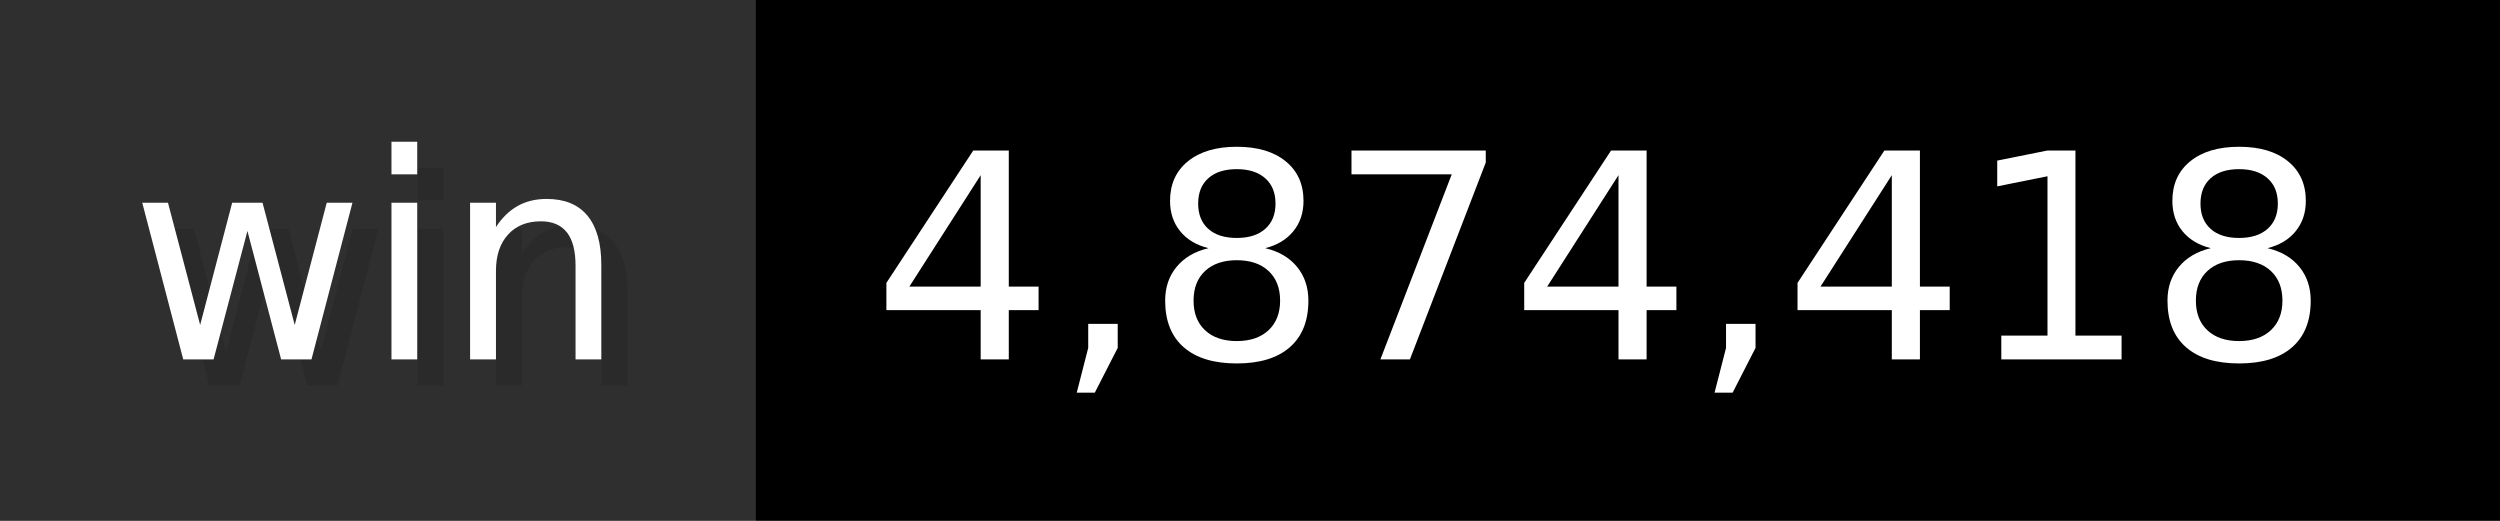
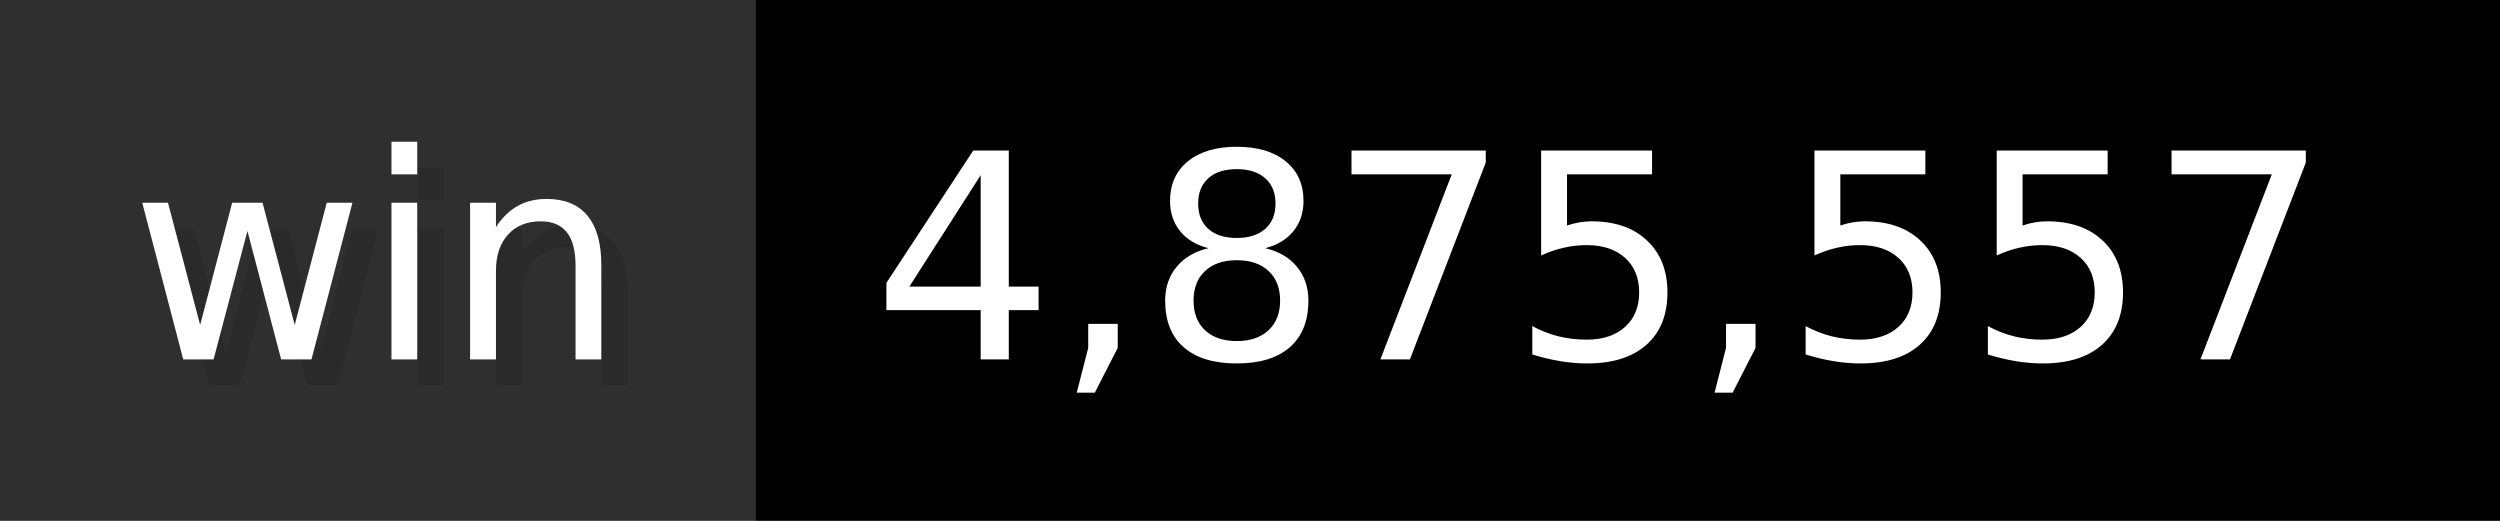
- <svg xmlns="http://www.w3.org/2000/svg" width="96" height="20" viewBox="0 0 960 200" role="img" aria-label="win: 4,874,418">
+ <svg xmlns="http://www.w3.org/2000/svg" width="96" height="20" viewBox="0 0 960 200" role="img" aria-label="win: 4,875,557">
  <g>
    <rect fill="#2F2F2F" width="290" height="200" />
    <rect fill="#" x="290" width="670" height="200" />
  </g>
  <g aria-hidden="true" fill="#fff" text-anchor="start" font-family="Verdana,DejaVu Sans,sans-serif" font-size="110">
    <text x="60" y="148" textLength="190" fill="#000" opacity="0.1">win</text>
    <text x="50" y="138" textLength="190">win</text>
-     <text x="345" y="148" textLength="570" fill="#000" opacity="0.1">4,874,418</text>
-     <text x="335" y="138" textLength="570">4,874,418</text>
+     <text x="345" y="148" textLength="570" fill="#000" opacity="0.1">4,875,557</text>
+     <text x="335" y="138" textLength="570">4,875,557</text>
  </g>
</svg>
